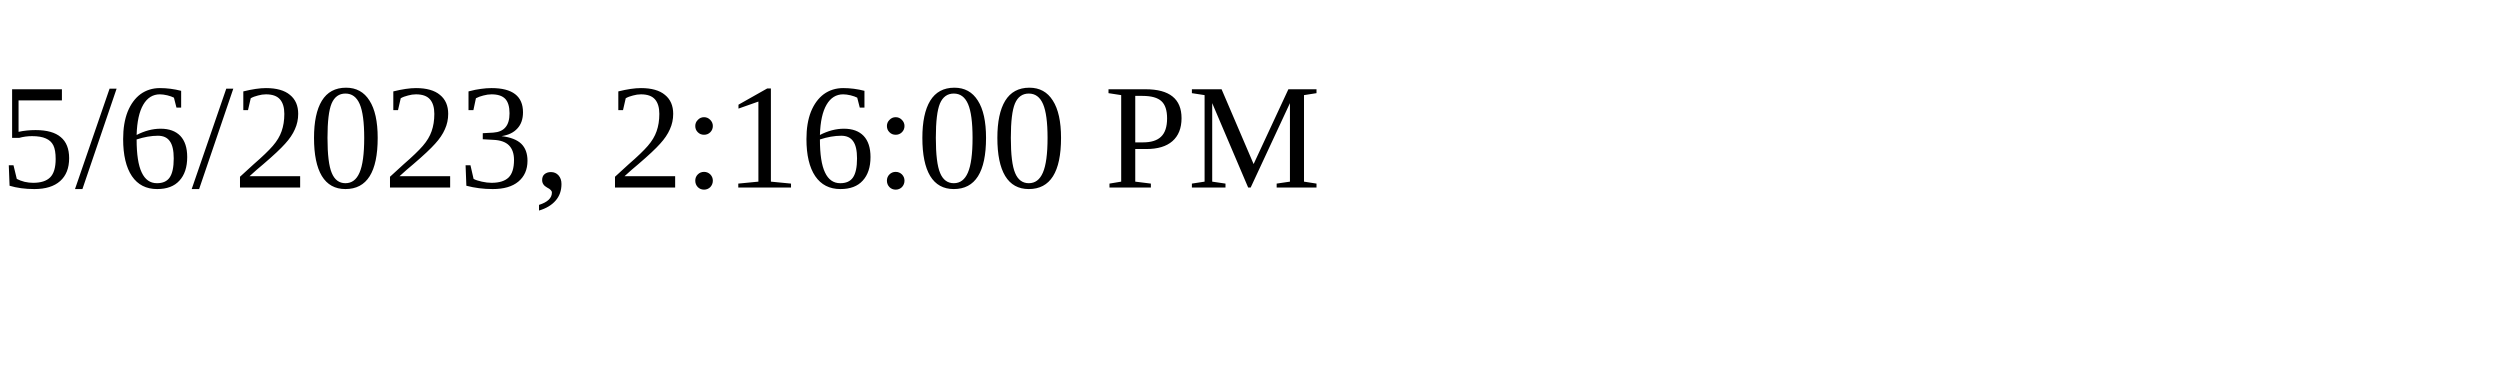
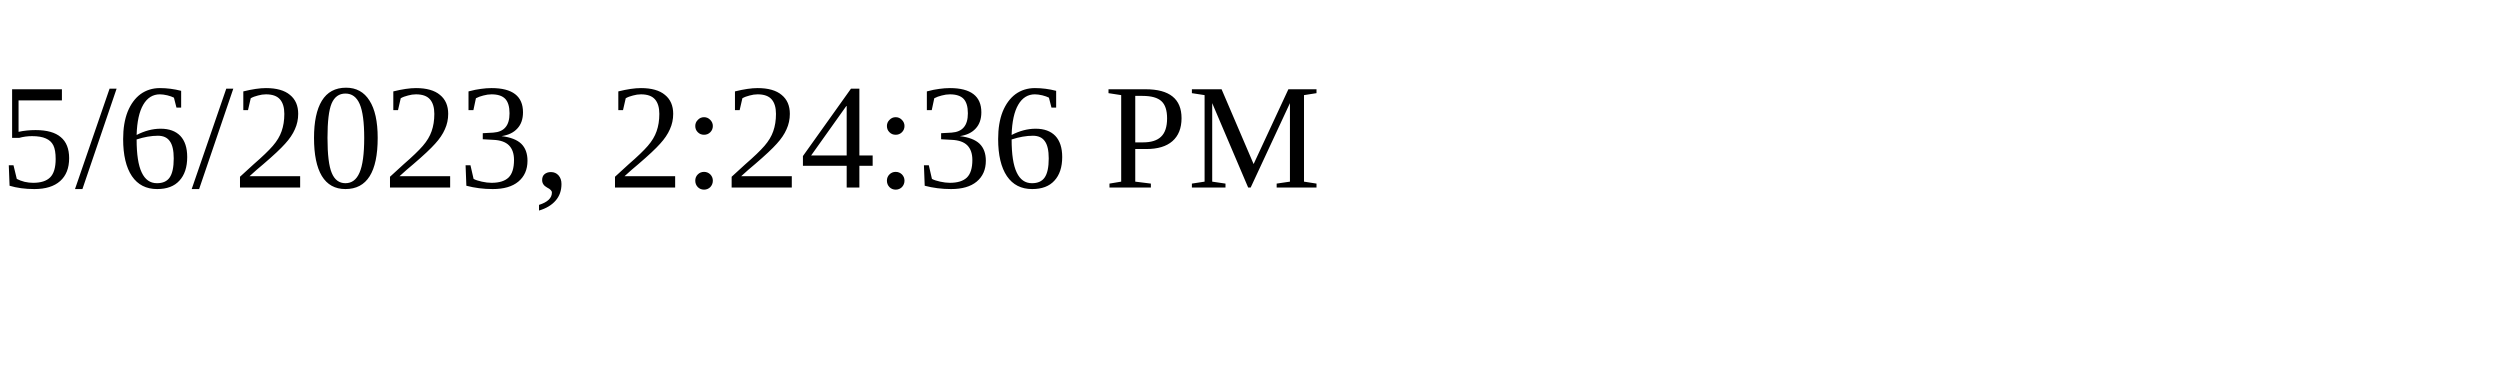
<svg xmlns="http://www.w3.org/2000/svg" height="30" width="200">
-   <text x="0" y="15">5/6/2023, 2:16:00 PM</text>
+   <text x="0" y="15">5/6/2023, 2:24:36 PM</text>
</svg>
